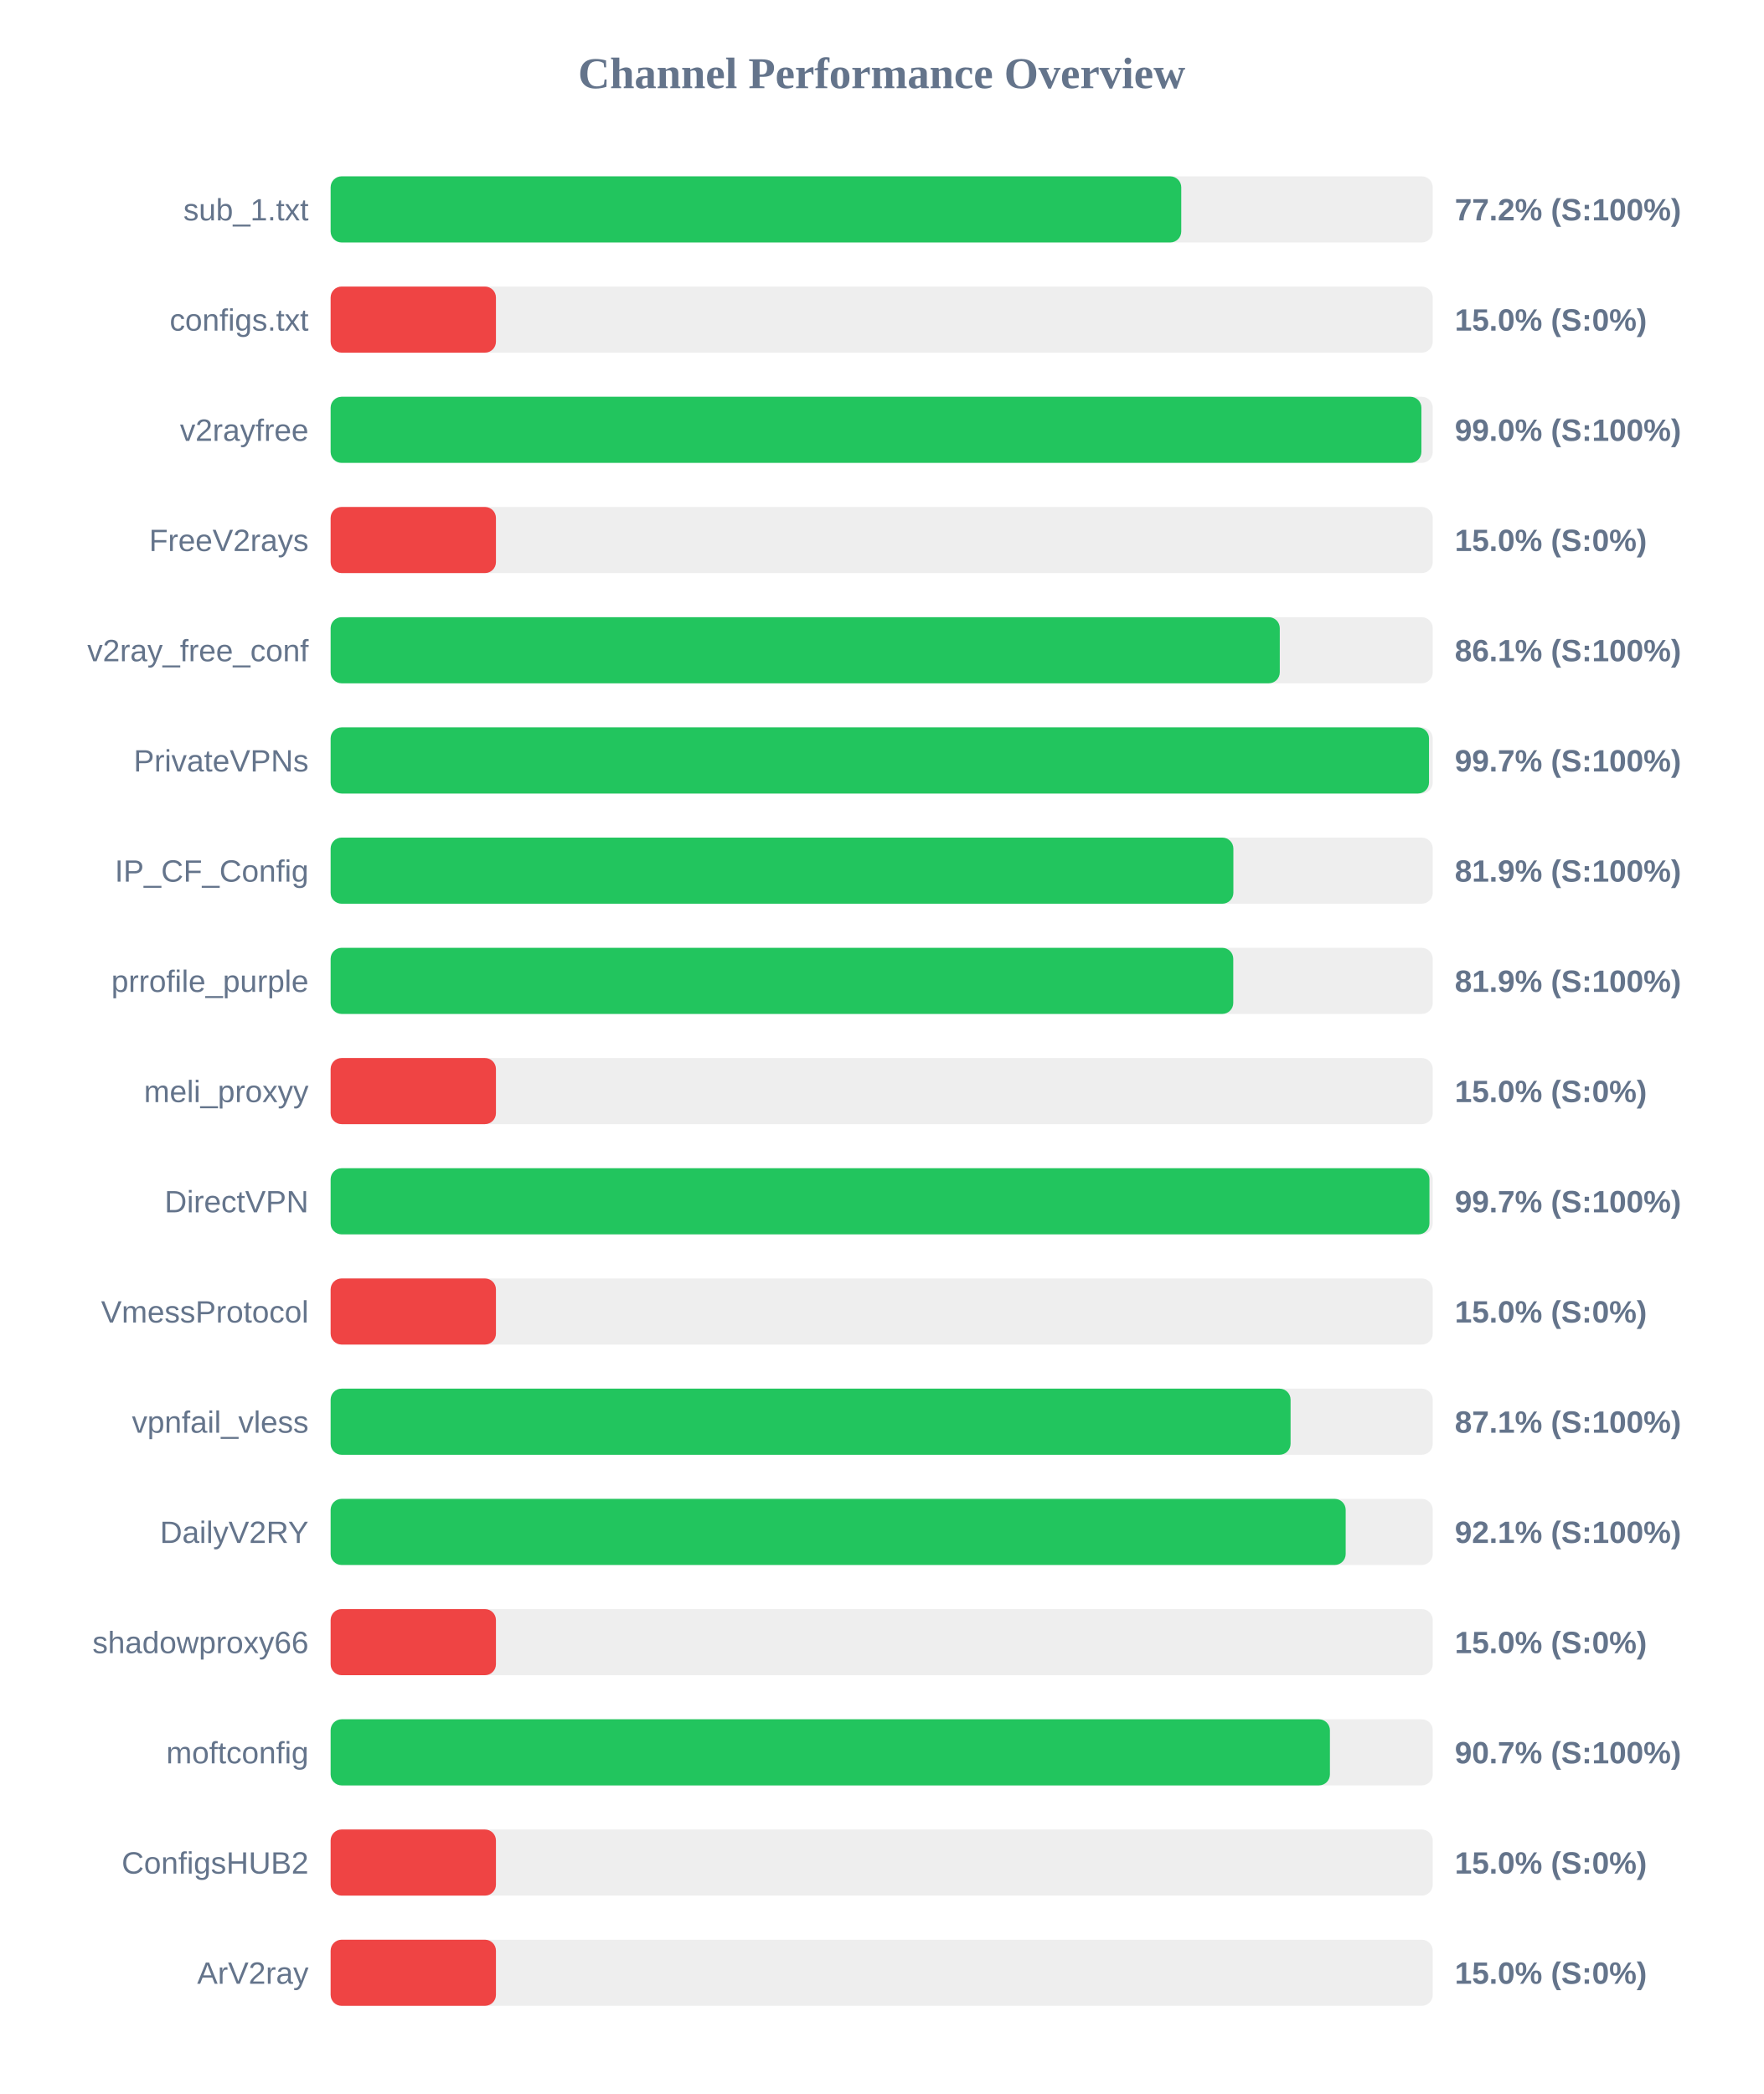
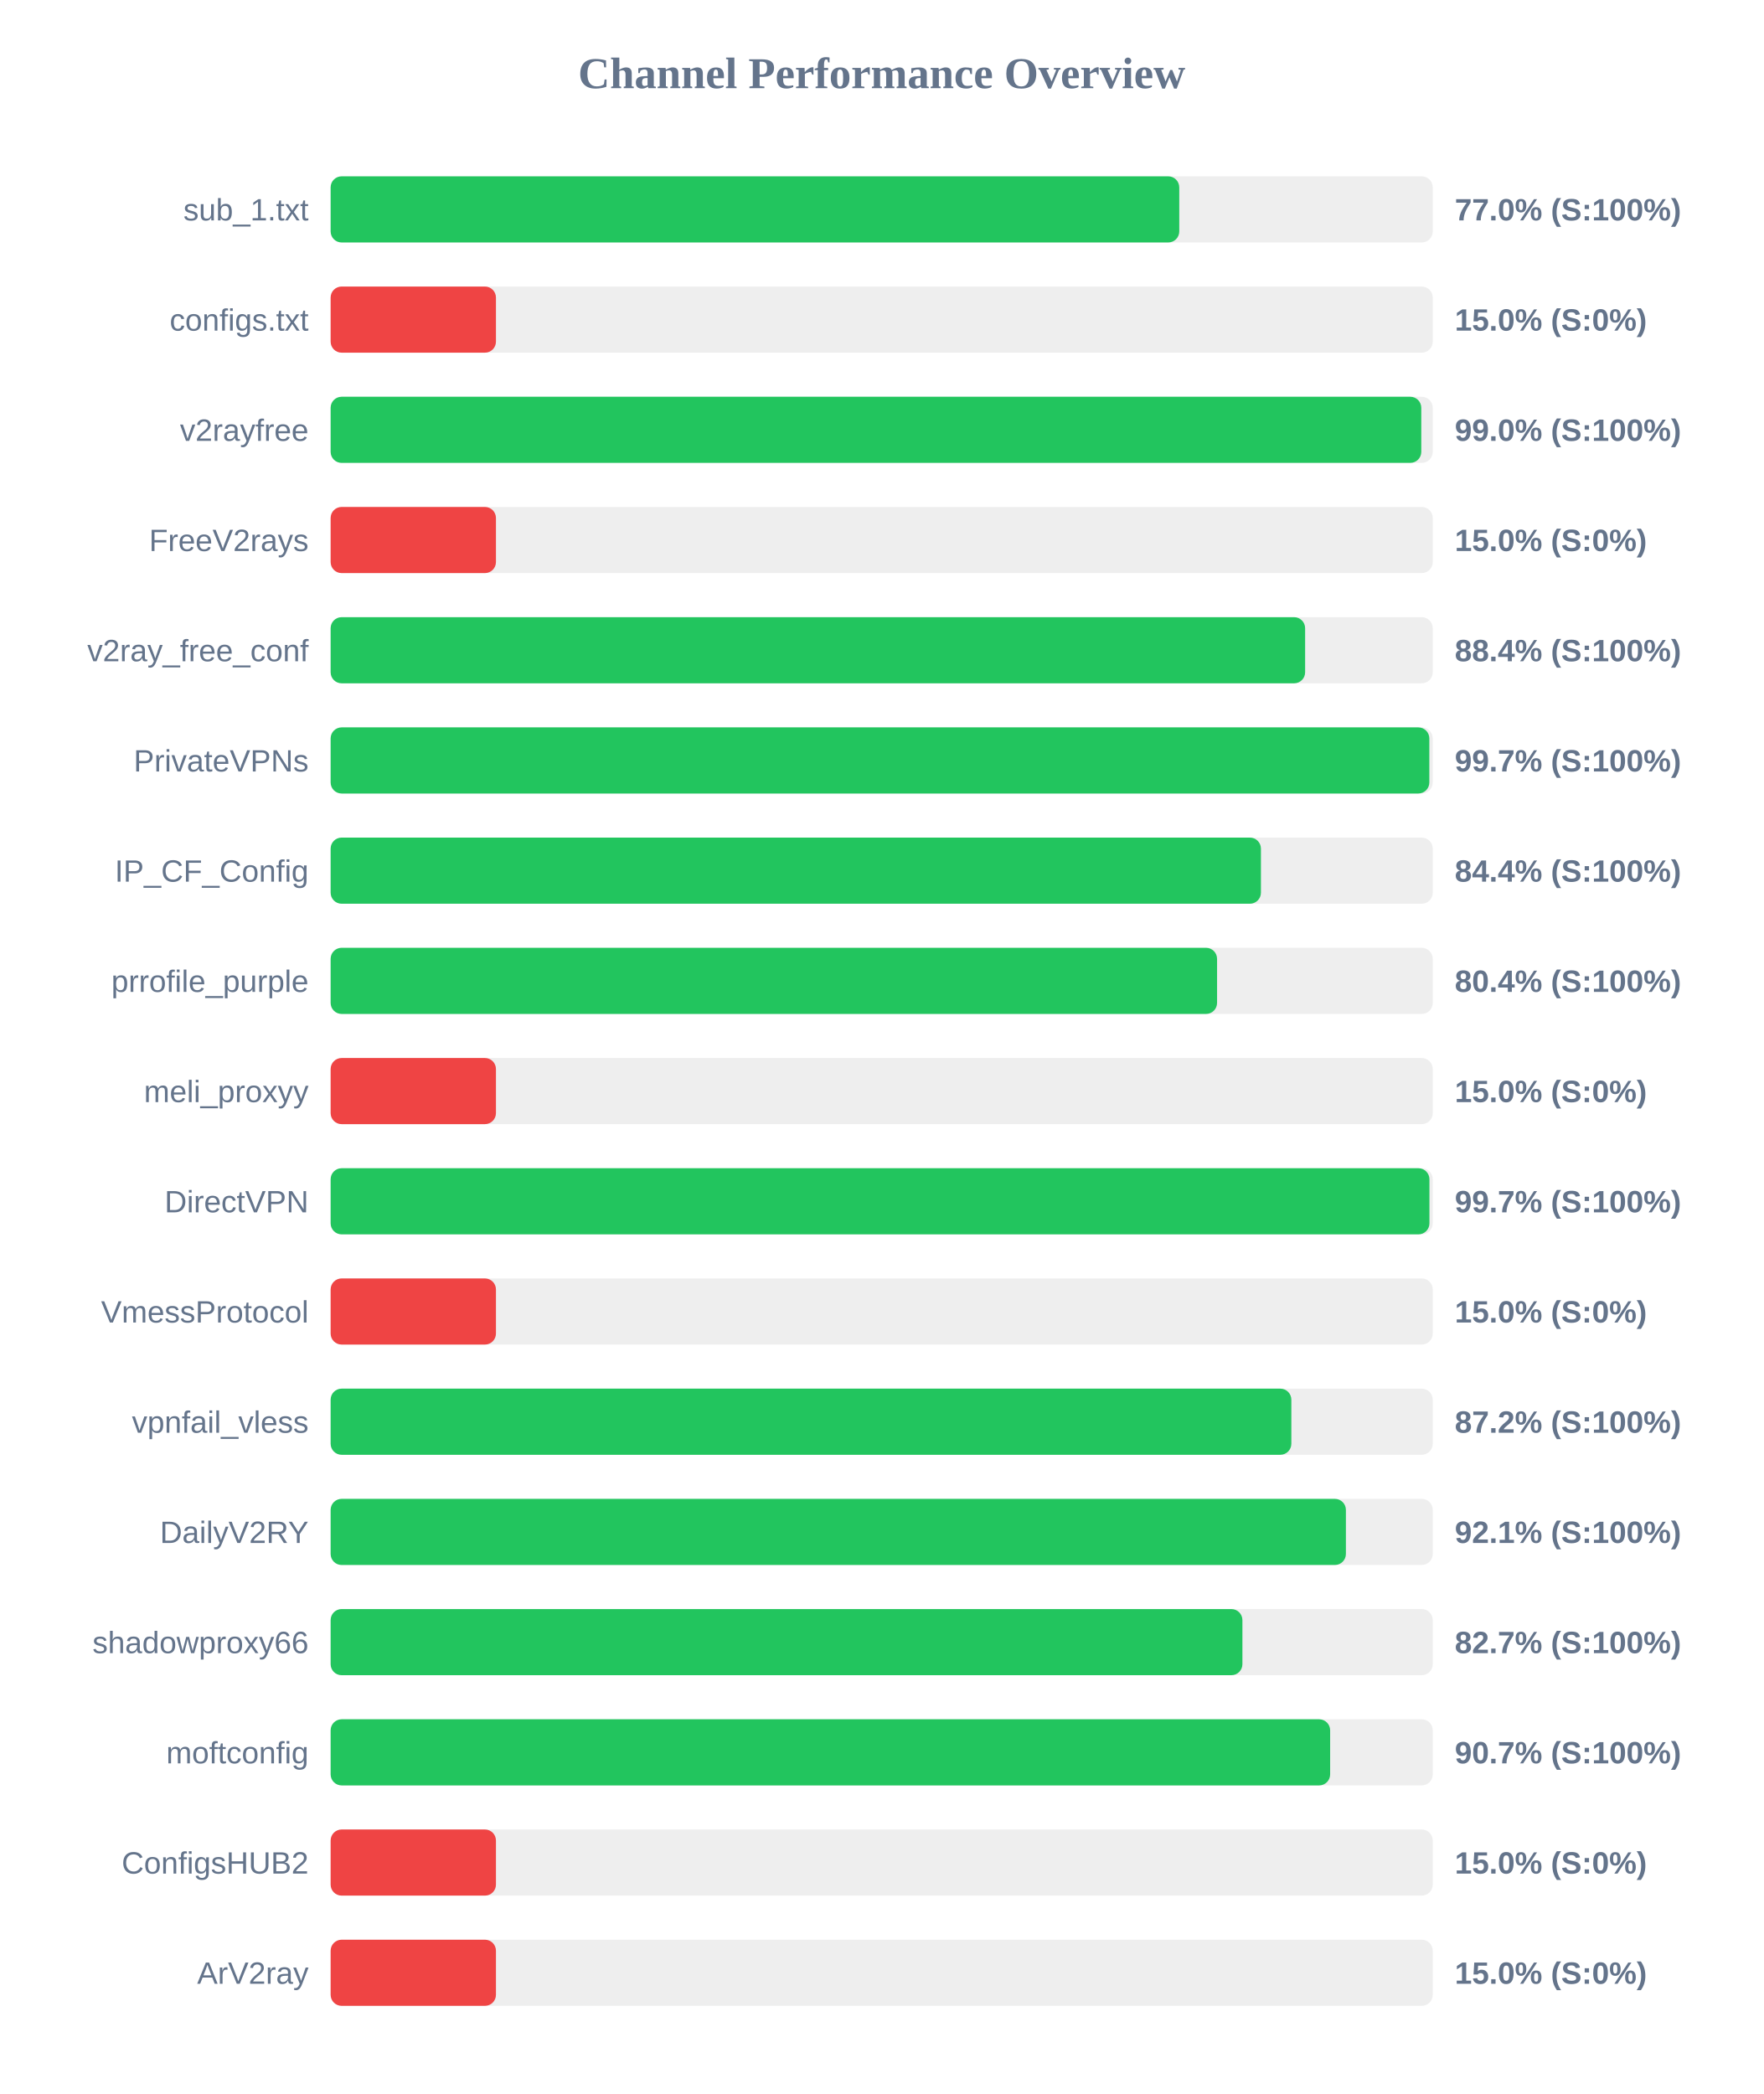
<svg xmlns="http://www.w3.org/2000/svg" width="800" height="950" version="1.1">
  <style>
        .row { font: 14px Arial; fill: #64748b; }
        .score { font: bold 14px Arial; fill: #64748b; }
    </style>
  <text x="400" y="40" text-anchor="middle" font-size="20px" font-weight="bold" fill="#64748b">Channel Performance Overview</text>
  <rect x="150" y="80" width="500" height="30" fill="#eee" rx="5" />
-   <rect x="150" y="80" width="385.9" height="30" fill="#22c55e" rx="5" />
+   <rect x="150" y="80" width="385.0" height="30" fill="#22c55e" rx="5" />
  <text x="140" y="100" text-anchor="end" class="row">sub_1.txt</text>
-   <text x="660" y="100" text-anchor="start" class="score">77.2% (S:100%)</text>
+   <text x="660" y="100" text-anchor="start" class="score">77.0% (S:100%)</text>
  <rect x="150" y="130" width="500" height="30" fill="#eee" rx="5" />
  <rect x="150" y="130" width="75.0" height="30" fill="#ef4444" rx="5" />
  <text x="140" y="150" text-anchor="end" class="row">configs.txt</text>
  <text x="660" y="150" text-anchor="start" class="score">15.0% (S:0%)</text>
  <rect x="150" y="180" width="500" height="30" fill="#eee" rx="5" />
-   <rect x="150" y="180" width="494.85" height="30" fill="#22c55e" rx="5" />
+   <rect x="150" y="180" width="494.8" height="30" fill="#22c55e" rx="5" />
  <text x="140" y="200" text-anchor="end" class="row">v2rayfree</text>
  <text x="660" y="200" text-anchor="start" class="score">99.0% (S:100%)</text>
  <rect x="150" y="230" width="500" height="30" fill="#eee" rx="5" />
  <rect x="150" y="230" width="75.0" height="30" fill="#ef4444" rx="5" />
  <text x="140" y="250" text-anchor="end" class="row">FreeV2rays</text>
  <text x="660" y="250" text-anchor="start" class="score">15.0% (S:0%)</text>
  <rect x="150" y="280" width="500" height="30" fill="#eee" rx="5" />
-   <rect x="150" y="280" width="430.6" height="30" fill="#22c55e" rx="5" />
+   <rect x="150" y="280" width="442.1" height="30" fill="#22c55e" rx="5" />
  <text x="140" y="300" text-anchor="end" class="row">v2ray_free_conf</text>
-   <text x="660" y="300" text-anchor="start" class="score">86.1% (S:100%)</text>
+   <text x="660" y="300" text-anchor="start" class="score">88.4% (S:100%)</text>
  <rect x="150" y="330" width="500" height="30" fill="#eee" rx="5" />
-   <rect x="150" y="330" width="498.3" height="30" fill="#22c55e" rx="5" />
+   <rect x="150" y="330" width="498.45" height="30" fill="#22c55e" rx="5" />
  <text x="140" y="350" text-anchor="end" class="row">PrivateVPNs</text>
  <text x="660" y="350" text-anchor="start" class="score">99.7% (S:100%)</text>
  <rect x="150" y="380" width="500" height="30" fill="#eee" rx="5" />
-   <rect x="150" y="380" width="409.55" height="30" fill="#22c55e" rx="5" />
+   <rect x="150" y="380" width="422.05" height="30" fill="#22c55e" rx="5" />
  <text x="140" y="400" text-anchor="end" class="row">IP_CF_Config</text>
-   <text x="660" y="400" text-anchor="start" class="score">81.9% (S:100%)</text>
+   <text x="660" y="400" text-anchor="start" class="score">84.4% (S:100%)</text>
  <rect x="150" y="430" width="500" height="30" fill="#eee" rx="5" />
-   <rect x="150" y="430" width="409.5" height="30" fill="#22c55e" rx="5" />
+   <rect x="150" y="430" width="402.15" height="30" fill="#22c55e" rx="5" />
  <text x="140" y="450" text-anchor="end" class="row">prrofile_purple</text>
-   <text x="660" y="450" text-anchor="start" class="score">81.9% (S:100%)</text>
+   <text x="660" y="450" text-anchor="start" class="score">80.4% (S:100%)</text>
  <rect x="150" y="480" width="500" height="30" fill="#eee" rx="5" />
  <rect x="150" y="480" width="75.0" height="30" fill="#ef4444" rx="5" />
  <text x="140" y="500" text-anchor="end" class="row">meli_proxyy</text>
  <text x="660" y="500" text-anchor="start" class="score">15.0% (S:0%)</text>
  <rect x="150" y="530" width="500" height="30" fill="#eee" rx="5" />
  <rect x="150" y="530" width="498.5" height="30" fill="#22c55e" rx="5" />
  <text x="140" y="550" text-anchor="end" class="row">DirectVPN</text>
  <text x="660" y="550" text-anchor="start" class="score">99.7% (S:100%)</text>
  <rect x="150" y="580" width="500" height="30" fill="#eee" rx="5" />
  <rect x="150" y="580" width="75.0" height="30" fill="#ef4444" rx="5" />
  <text x="140" y="600" text-anchor="end" class="row">VmessProtocol</text>
  <text x="660" y="600" text-anchor="start" class="score">15.0% (S:0%)</text>
  <rect x="150" y="630" width="500" height="30" fill="#eee" rx="5" />
-   <rect x="150" y="630" width="435.5" height="30" fill="#22c55e" rx="5" />
+   <rect x="150" y="630" width="435.85" height="30" fill="#22c55e" rx="5" />
  <text x="140" y="650" text-anchor="end" class="row">vpnfail_vless</text>
-   <text x="660" y="650" text-anchor="start" class="score">87.1% (S:100%)</text>
+   <text x="660" y="650" text-anchor="start" class="score">87.2% (S:100%)</text>
  <rect x="150" y="680" width="500" height="30" fill="#eee" rx="5" />
-   <rect x="150" y="680" width="460.5" height="30" fill="#22c55e" rx="5" />
+   <rect x="150" y="680" width="460.6" height="30" fill="#22c55e" rx="5" />
  <text x="140" y="700" text-anchor="end" class="row">DailyV2RY</text>
  <text x="660" y="700" text-anchor="start" class="score">92.1% (S:100%)</text>
  <rect x="150" y="730" width="500" height="30" fill="#eee" rx="5" />
-   <rect x="150" y="730" width="75.0" height="30" fill="#ef4444" rx="5" />
+   <rect x="150" y="730" width="413.65" height="30" fill="#22c55e" rx="5" />
  <text x="140" y="750" text-anchor="end" class="row">shadowproxy66</text>
-   <text x="660" y="750" text-anchor="start" class="score">15.0% (S:0%)</text>
+   <text x="660" y="750" text-anchor="start" class="score">82.7% (S:100%)</text>
  <rect x="150" y="780" width="500" height="30" fill="#eee" rx="5" />
-   <rect x="150" y="780" width="453.35" height="30" fill="#22c55e" rx="5" />
+   <rect x="150" y="780" width="453.45" height="30" fill="#22c55e" rx="5" />
  <text x="140" y="800" text-anchor="end" class="row">moftconfig</text>
  <text x="660" y="800" text-anchor="start" class="score">90.7% (S:100%)</text>
  <rect x="150" y="830" width="500" height="30" fill="#eee" rx="5" />
  <rect x="150" y="830" width="75.0" height="30" fill="#ef4444" rx="5" />
  <text x="140" y="850" text-anchor="end" class="row">ConfigsHUB2</text>
  <text x="660" y="850" text-anchor="start" class="score">15.0% (S:0%)</text>
  <rect x="150" y="880" width="500" height="30" fill="#eee" rx="5" />
  <rect x="150" y="880" width="75.0" height="30" fill="#ef4444" rx="5" />
  <text x="140" y="900" text-anchor="end" class="row">ArV2ray</text>
  <text x="660" y="900" text-anchor="start" class="score">15.0% (S:0%)</text>
</svg>
